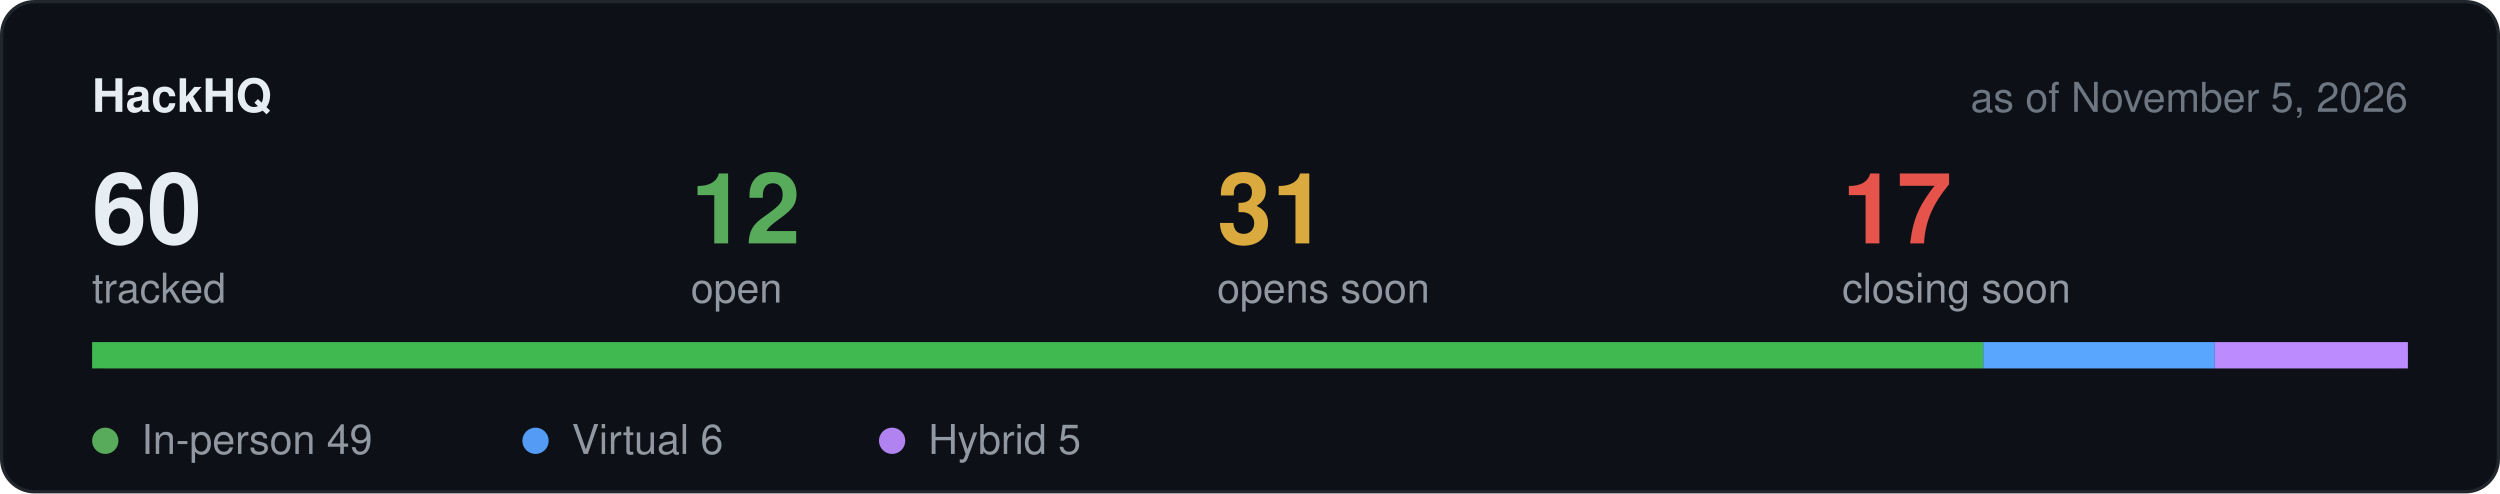
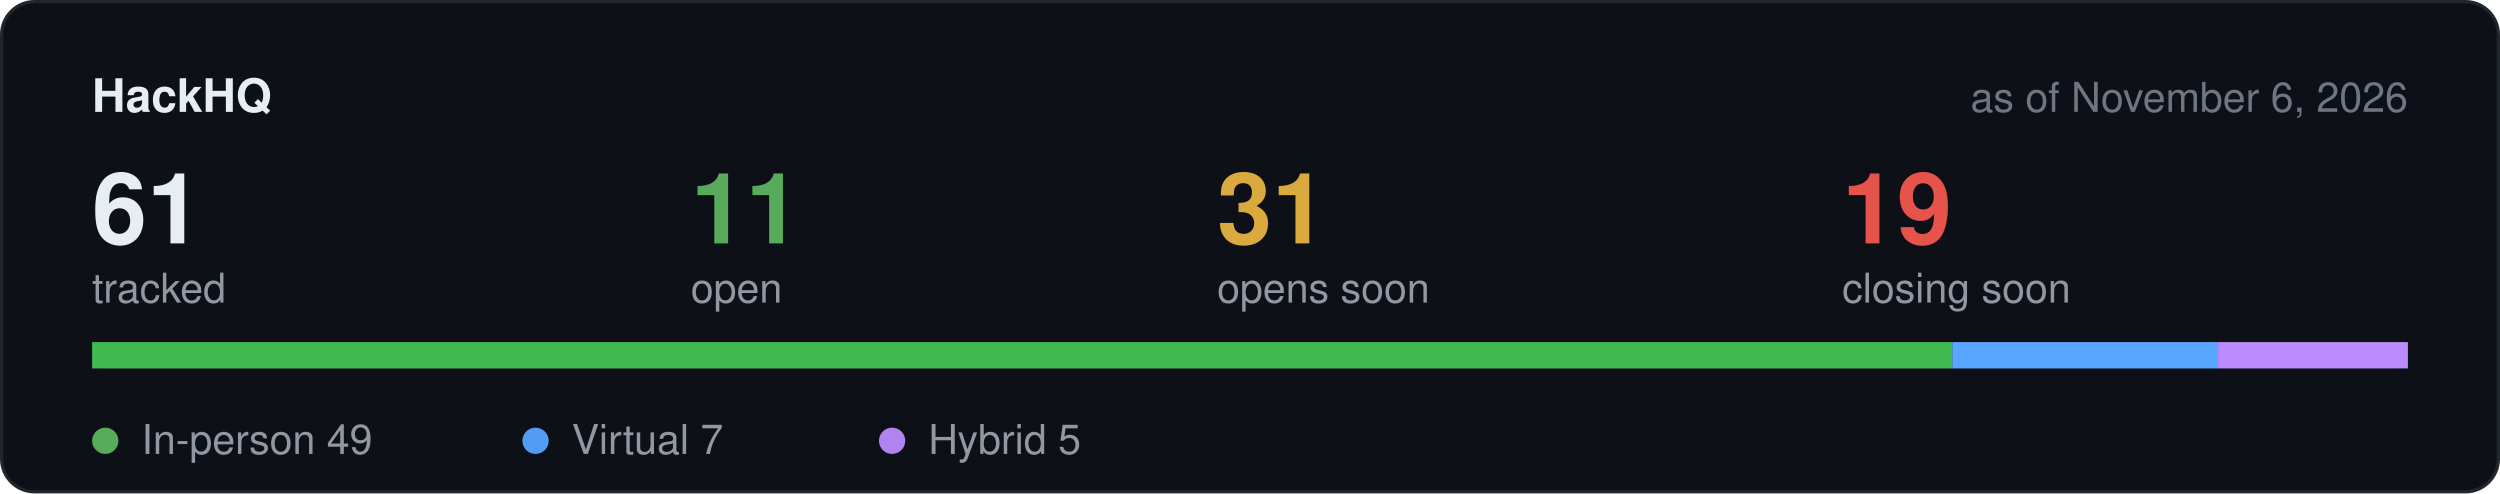
<svg xmlns="http://www.w3.org/2000/svg" width="760" height="150" viewBox="0 0 760 150" role="img" aria-label="Hackathon stats">
  <rect x="0.5" y="0.5" width="759" height="149" rx="10" fill="#0d1117" stroke="#21262d" />
  <text x="28" y="34" font-family="-apple-system,BlinkMacSystemFont,Segoe UI,Helvetica,Arial,sans-serif" font-size="14" font-weight="600" fill="#e6edf3">HackHQ</text>
-   <text x="732" y="34" text-anchor="end" font-family="-apple-system,BlinkMacSystemFont,Segoe UI,Helvetica,Arial,sans-serif" font-size="12.5" fill="#6e7681">as of November 5, 2026</text>
-   <text x="28" y="74" font-family="-apple-system,BlinkMacSystemFont,Segoe UI,Helvetica,Arial,sans-serif" font-size="30" font-weight="600" fill="#e6edf3">60</text>
+   <text x="732" y="34" text-anchor="end" font-family="-apple-system,BlinkMacSystemFont,Segoe UI,Helvetica,Arial,sans-serif" font-size="12.5" fill="#6e7681">as of November 6, 2026</text>
+   <text x="28" y="74" font-family="-apple-system,BlinkMacSystemFont,Segoe UI,Helvetica,Arial,sans-serif" font-size="30" font-weight="600" fill="#e6edf3">61</text>
  <text x="28" y="92" font-family="-apple-system,BlinkMacSystemFont,Segoe UI,Helvetica,Arial,sans-serif" font-size="12.5" fill="#9198a1">tracked</text>
-   <text x="210" y="74" font-family="-apple-system,BlinkMacSystemFont,Segoe UI,Helvetica,Arial,sans-serif" font-size="30" font-weight="600" fill="#57ab5a">12</text>
+   <text x="210" y="74" font-family="-apple-system,BlinkMacSystemFont,Segoe UI,Helvetica,Arial,sans-serif" font-size="30" font-weight="600" fill="#57ab5a">11</text>
  <text x="210" y="92" font-family="-apple-system,BlinkMacSystemFont,Segoe UI,Helvetica,Arial,sans-serif" font-size="12.5" fill="#9198a1">open</text>
  <text x="370" y="74" font-family="-apple-system,BlinkMacSystemFont,Segoe UI,Helvetica,Arial,sans-serif" font-size="30" font-weight="600" fill="#daaa3f">31</text>
  <text x="370" y="92" font-family="-apple-system,BlinkMacSystemFont,Segoe UI,Helvetica,Arial,sans-serif" font-size="12.5" fill="#9198a1">opens soon</text>
-   <text x="560" y="74" font-family="-apple-system,BlinkMacSystemFont,Segoe UI,Helvetica,Arial,sans-serif" font-size="30" font-weight="600" fill="#e5534b">17</text>
+   <text x="560" y="74" font-family="-apple-system,BlinkMacSystemFont,Segoe UI,Helvetica,Arial,sans-serif" font-size="30" font-weight="600" fill="#e5534b">19</text>
  <text x="560" y="92" font-family="-apple-system,BlinkMacSystemFont,Segoe UI,Helvetica,Arial,sans-serif" font-size="12.5" fill="#9198a1">closing soon</text>
  <rect x="28" y="104" width="704" height="8" rx="4" fill="#21262d" />
-   <rect x="28.0" y="104" width="574.9" height="8" fill="#3fb950" />
-   <rect x="602.9" y="104" width="70.4" height="8" fill="#58a6ff" />
-   <rect x="673.3" y="104" width="58.7" height="8" fill="#bc8cff" />
+   <rect x="28.0" y="104" width="565.5" height="8" fill="#3fb950" />
+   <rect x="593.5" y="104" width="80.8" height="8" fill="#58a6ff" />
+   <rect x="674.3" y="104" width="57.7" height="8" fill="#bc8cff" />
  <circle cx="32" cy="134" r="4" fill="#57ab5a" />
  <text x="43" y="138" font-family="-apple-system,BlinkMacSystemFont,Segoe UI,Helvetica,Arial,sans-serif" font-size="12.5" fill="#9198a1">In-person 49</text>
  <circle cx="162.8" cy="134" r="4" fill="#539bf5" />
-   <text x="173.8" y="138" font-family="-apple-system,BlinkMacSystemFont,Segoe UI,Helvetica,Arial,sans-serif" font-size="12.5" fill="#9198a1">Virtual 6</text>
+   <text x="173.8" y="138" font-family="-apple-system,BlinkMacSystemFont,Segoe UI,Helvetica,Arial,sans-serif" font-size="12.5" fill="#9198a1">Virtual 7</text>
  <circle cx="271.2" cy="134" r="4" fill="#b083f0" />
  <text x="282.2" y="138" font-family="-apple-system,BlinkMacSystemFont,Segoe UI,Helvetica,Arial,sans-serif" font-size="12.5" fill="#9198a1">Hybrid 5</text>
</svg>
